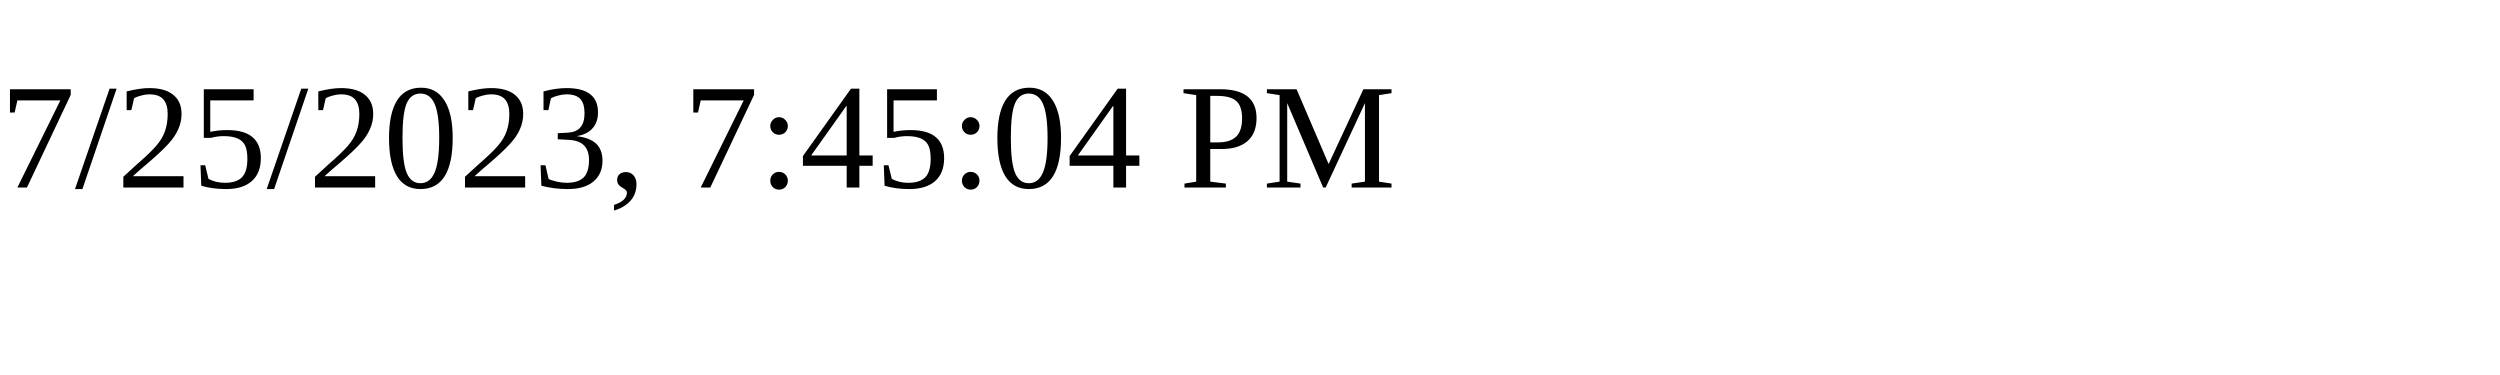
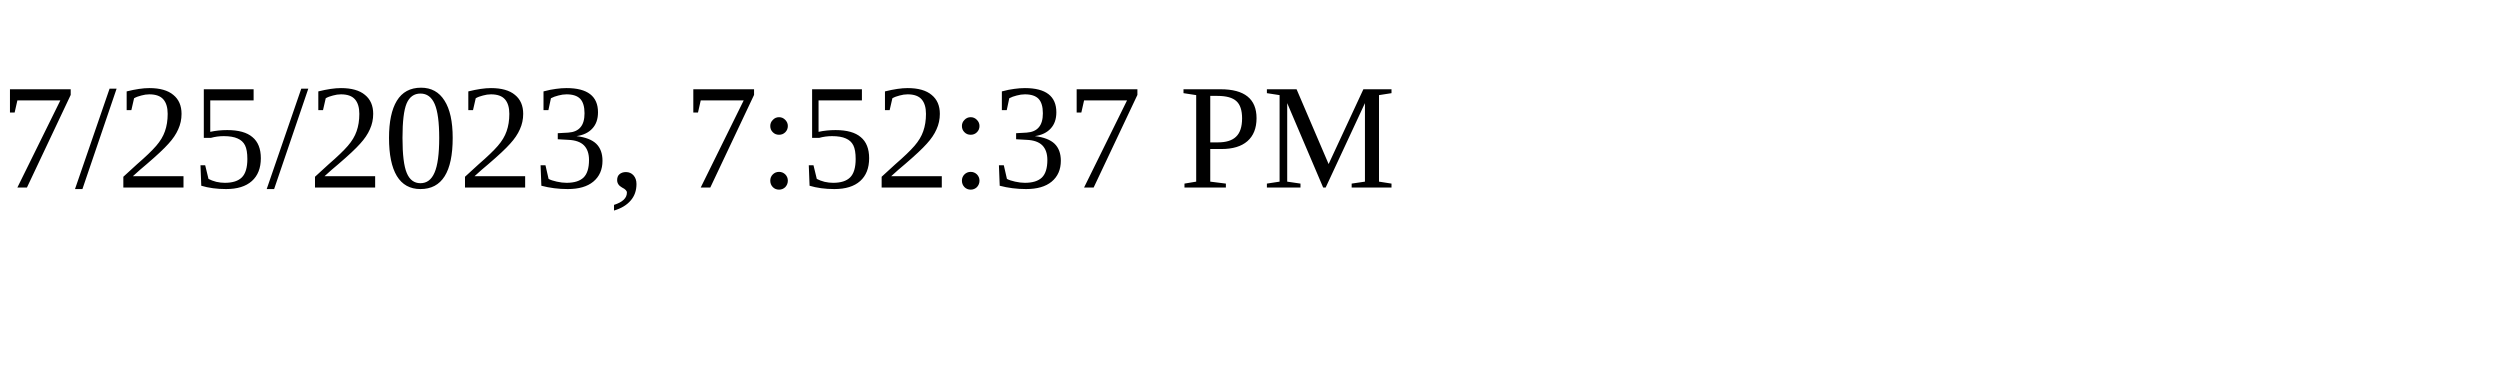
<svg xmlns="http://www.w3.org/2000/svg" height="30" width="200">
-   <text x="0" y="15">7/25/2023, 7:45:04 PM</text>
+   <text x="0" y="15">7/25/2023, 7:52:37 PM</text>
</svg>
